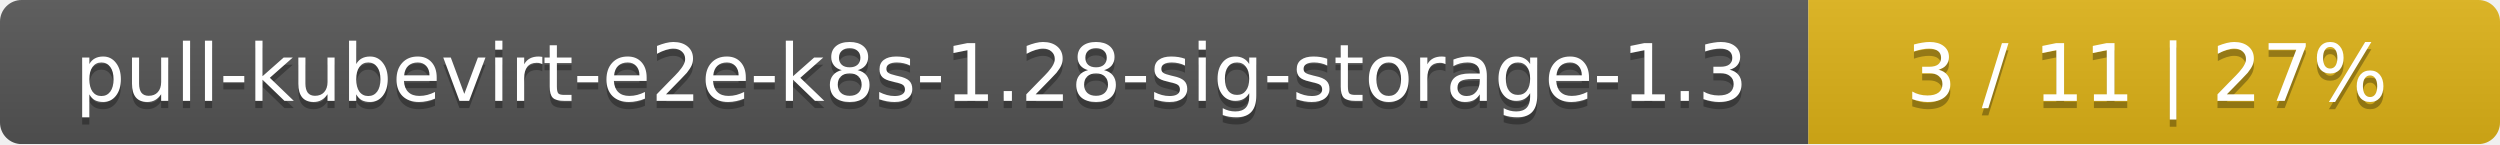
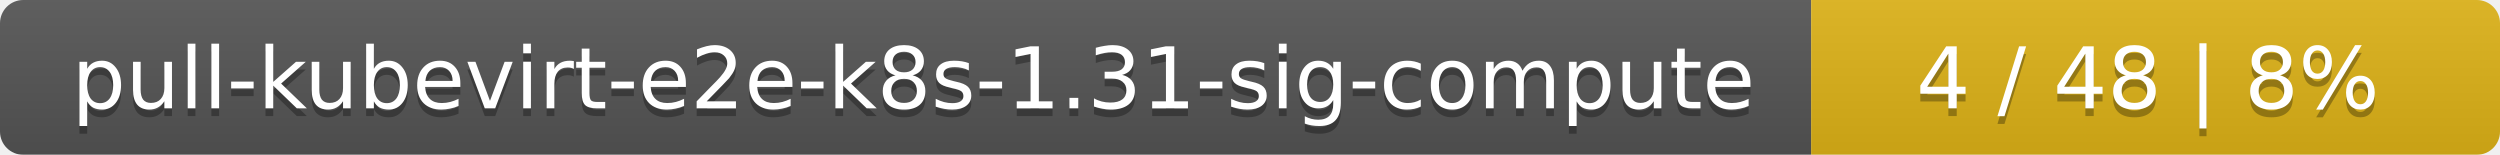
- <svg xmlns="http://www.w3.org/2000/svg" width="347" height="20">
+ <svg xmlns="http://www.w3.org/2000/svg" width="323" height="20">
  <linearGradient id="smooth" x2="0" y2="100%">
    <stop offset="0" stop-color="#bbb" stop-opacity=".1" />
    <stop offset="1" stop-opacity=".1" />
  </linearGradient>
  <mask id="round">
-     <rect width="347" height="20" rx="3" fill="#fff" />
+     <rect width="323" height="20" rx="3" fill="#fff" />
  </mask>
  <g mask="url(#round)">
-     <rect width="251" height="20" fill="#555" />
-     <rect x="251" width="96" height="20" fill="#dfb317" />
-     <rect width="347" height="20" fill="url(#smooth)" />
+     <rect width="234" height="20" fill="#555" />
+     <rect x="234" width="89" height="20" fill="#dfb317" />
+     <rect width="323" height="20" fill="url(#smooth)" />
  </g>
  <g fill="#fff" text-anchor="middle" font-family="DejaVu Sans,Verdana,Geneva,sans-serif" font-size="11">
-     <text x="126.5" y="15" fill="#010101" fill-opacity=".3">pull-kubevirt-e2e-k8s-1.28-sig-storage-1.3</text>
-     <text x="126.5" y="14">pull-kubevirt-e2e-k8s-1.28-sig-storage-1.3</text>
-     <text x="298" y="15" fill="#010101" fill-opacity=".3">3 / 11    |    27%</text>
-     <text x="298" y="14">3 / 11    |    27%</text>
+     <text x="118" y="15" fill="#010101" fill-opacity=".3">pull-kubevirt-e2e-k8s-1.31-sig-compute</text>
+     <text x="118" y="14">pull-kubevirt-e2e-k8s-1.31-sig-compute</text>
+     <text x="277.5" y="15" fill="#010101" fill-opacity=".3">4 / 48    |    8%</text>
+     <text x="277.5" y="14">4 / 48    |    8%</text>
  </g>
</svg>
